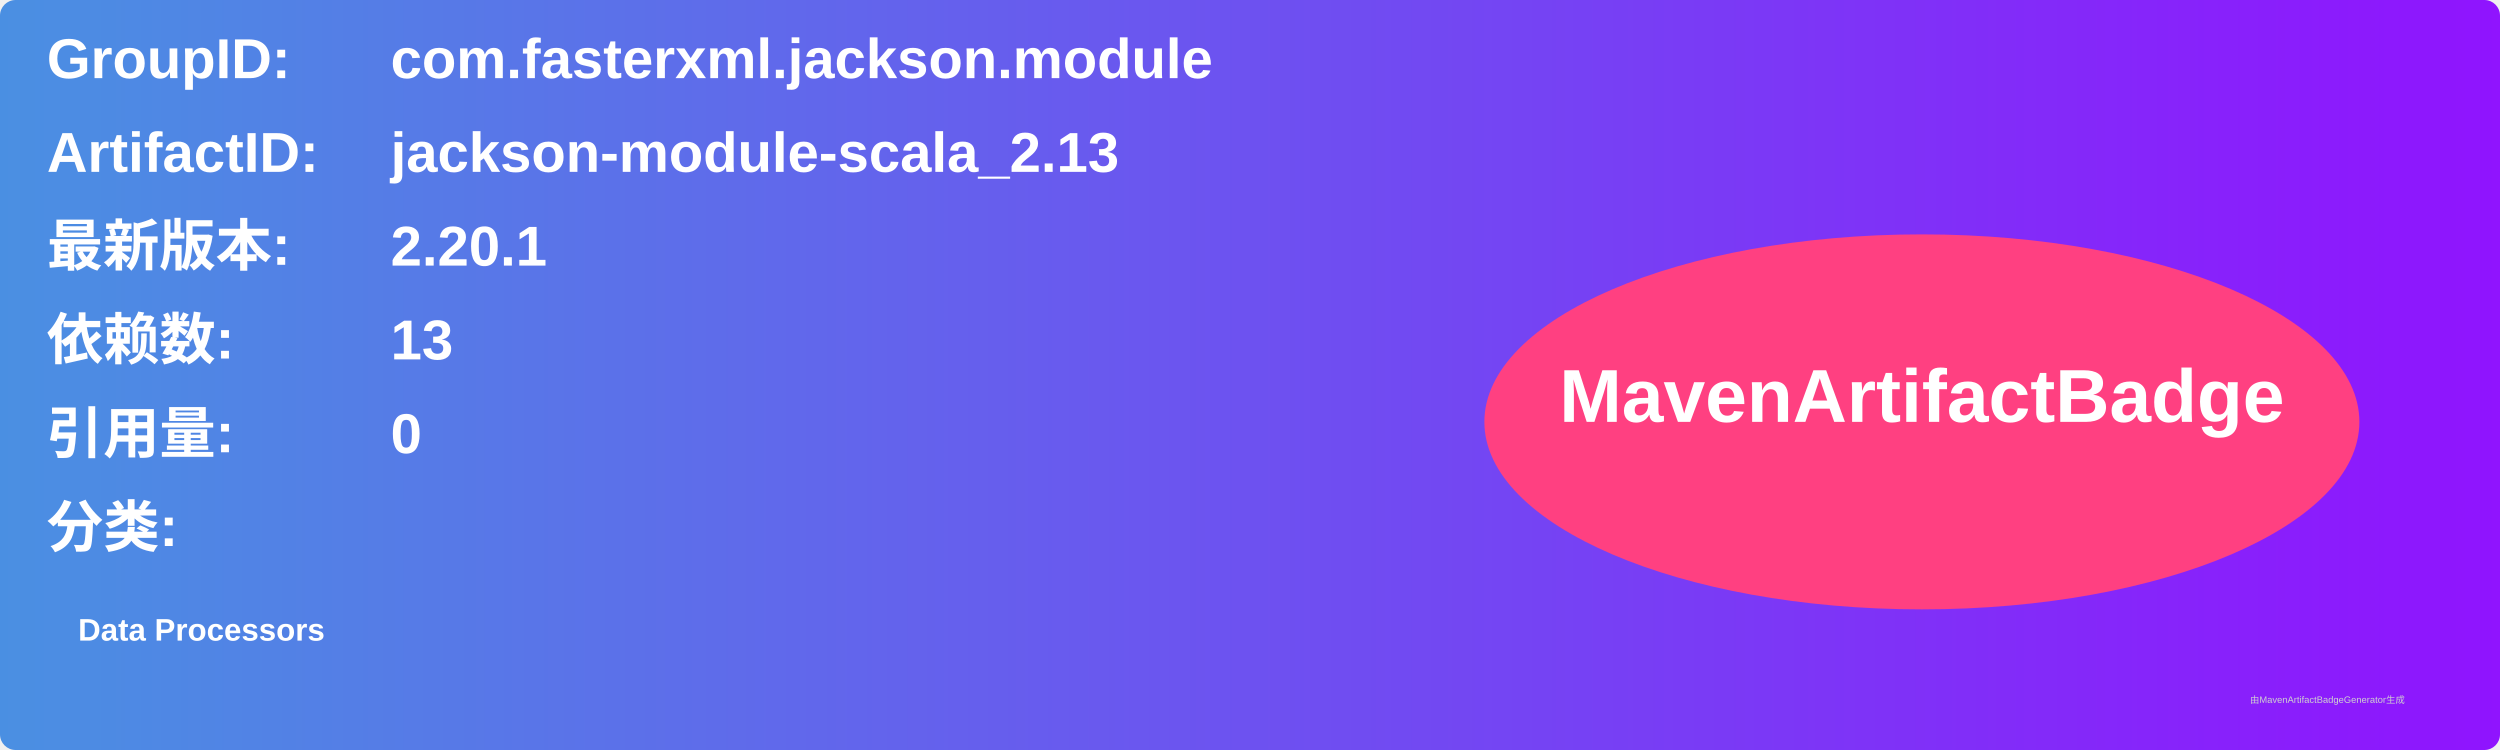
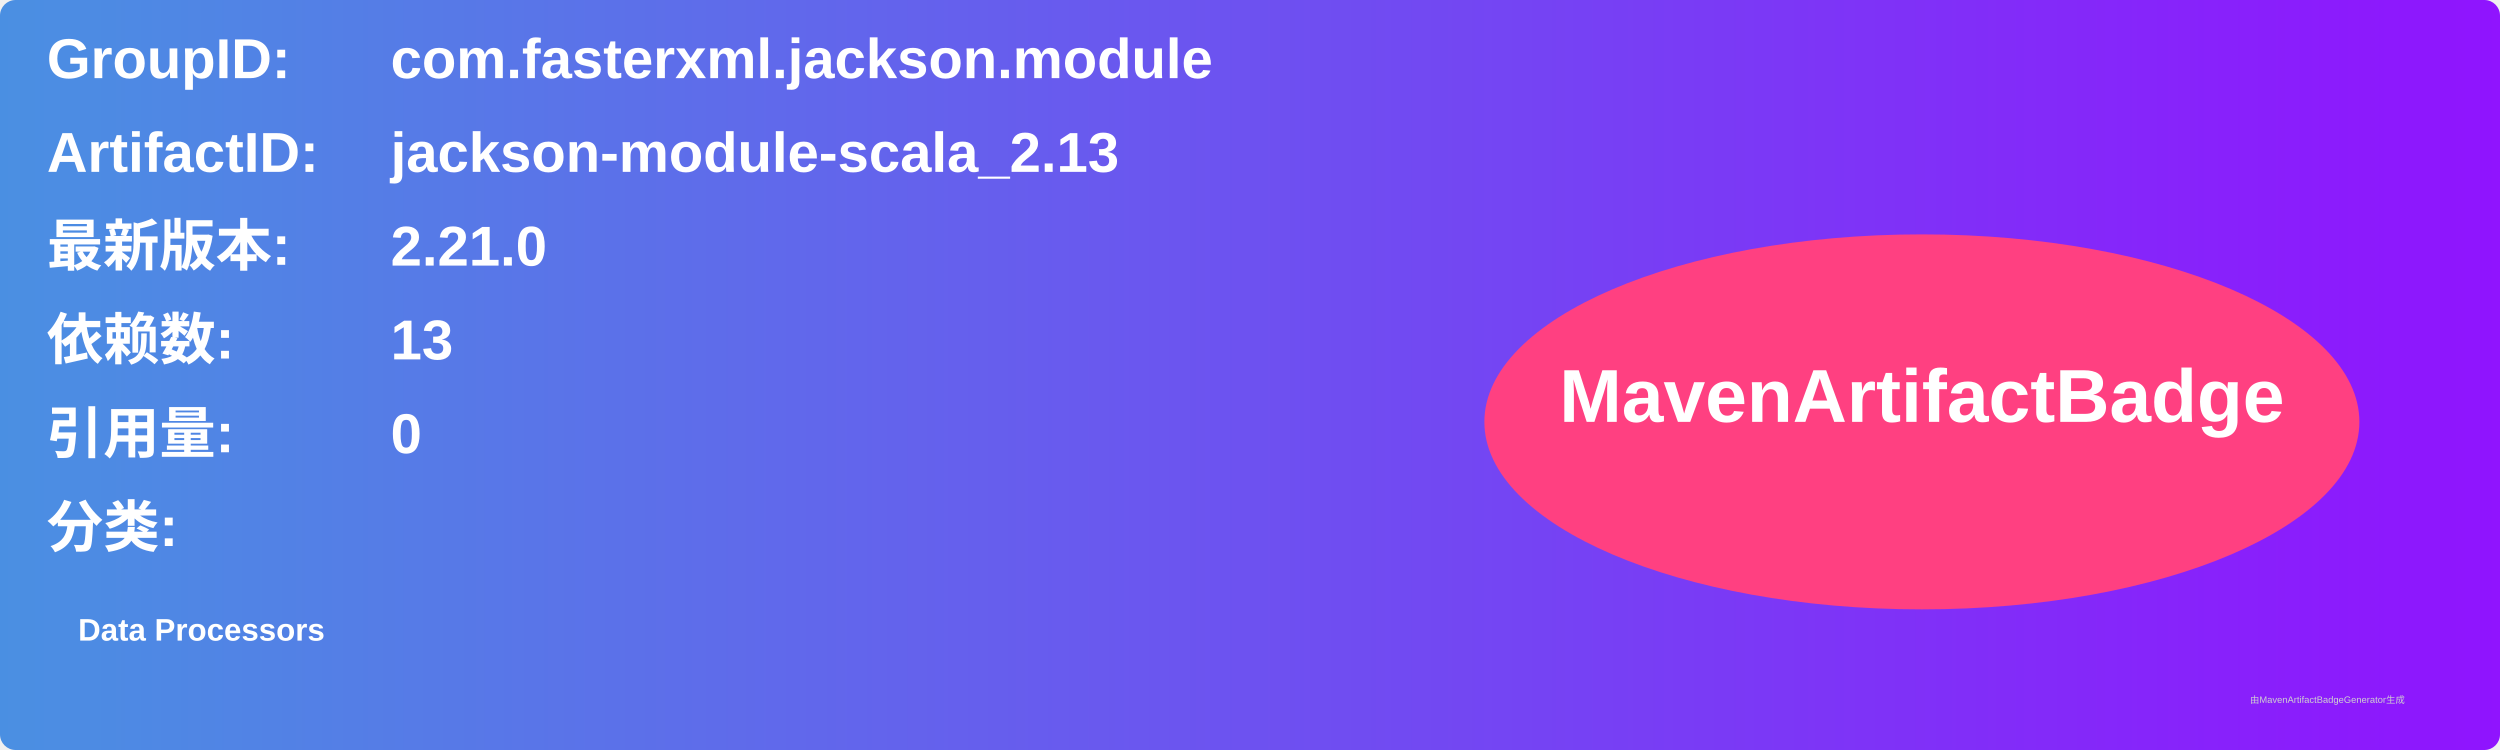
<svg xmlns="http://www.w3.org/2000/svg" width="800" height="240" viewBox="0 0 800 240">
  <linearGradient id="grad" x1="0%" y1="0%" x2="100%" y2="0%">
    <stop offset="0%" stop-color="#4a90e2" />
    <stop offset="100%" stop-color="#9013fe" />
  </linearGradient>
  <rect width="100%" height="100%" rx="5" ry="5" fill="url(#grad)" />
  <g transform="translate(15, 15)">
    <text x="0" y="10" font-family="Arial" font-size="18" fill="white" font-weight="bold" width="260">GroupID:</text>
    <text x="110" y="10" font-family="Arial" font-size="18" fill="white" font-weight="bold" width="460">com.fasterxml.jackson.module</text>
    <text x="0" y="40" font-family="Arial" font-size="18" fill="white" font-weight="bold" width="260">ArtifactID:</text>
    <text x="110" y="40" font-family="Arial" font-size="18" fill="white" font-weight="bold" width="460">jackson-module-scala_2.13</text>
    <text x="0" y="70" font-family="Arial" font-size="18" fill="white" font-weight="bold">最新版本:</text>
    <text x="110" y="70" font-family="Arial" font-size="18" fill="white" font-weight="bold">
-       <tspan font-weight="bold">2.20.1</tspan>
+       <tspan font-weight="bold">2.21.0</tspan>
    </text>
    <text x="0" y="100" font-family="Arial" font-size="18" fill="white" font-weight="bold">依赖数: </text>
    <text x="110" y="100" font-family="Arial" font-size="18" fill="white">
      <tspan font-weight="bold">13</tspan>
    </text>
    <text x="0" y="130" font-family="Arial" font-size="18" fill="white" font-weight="bold">引用量: </text>
    <text x="110" y="130" font-family="Arial" font-size="18" fill="white">
      <tspan font-weight="bold">0</tspan>
    </text>
    <text x="0" y="160" font-family="Arial" font-size="18" fill="white" font-weight="bold">分类:</text>
    <text x="10" y="190" font-family="Arial" font-size="10" fill="white">
      <tspan font-weight="bold">Data Processors</tspan>
    </text>
    <ellipse cx="600" cy="120" rx="140" ry="60" fill="#ff4081" />
    <text x="600" y="120" text-anchor="middle" font-family="Arial" font-size="24" fill="white" font-weight="bold">MavenArtifactBadge</text>
  </g>
  <text x="720" y="225" font-family="Arial" font-size="3" fill="#d0d0d0">由MavenArtifactBadgeGenerator生成</text>
</svg>
